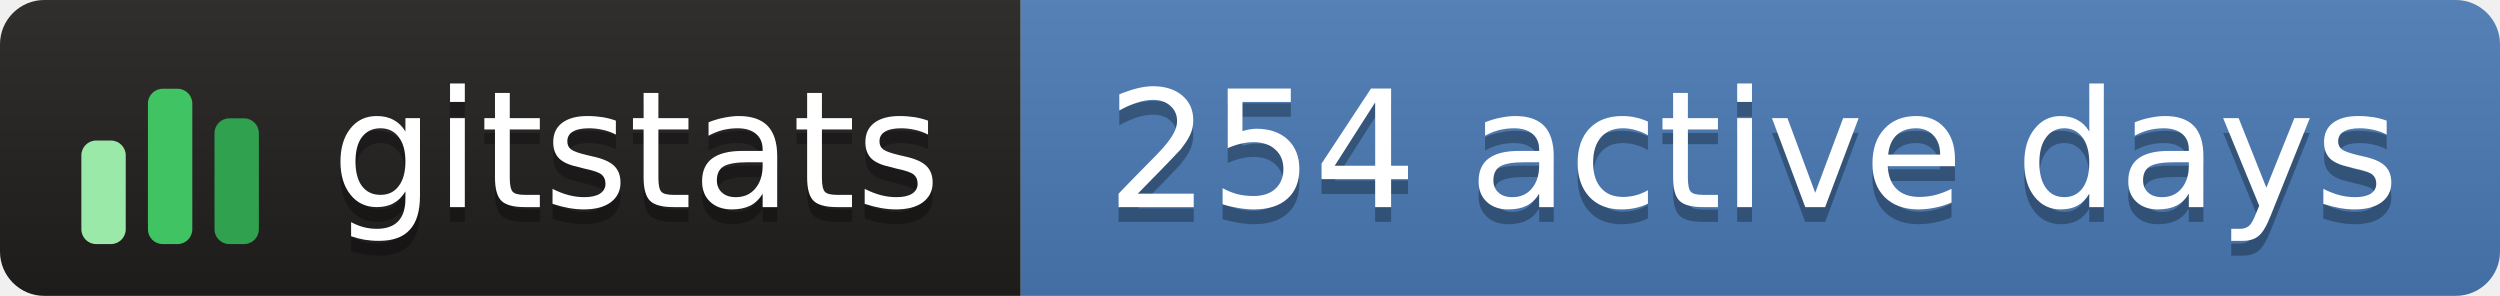
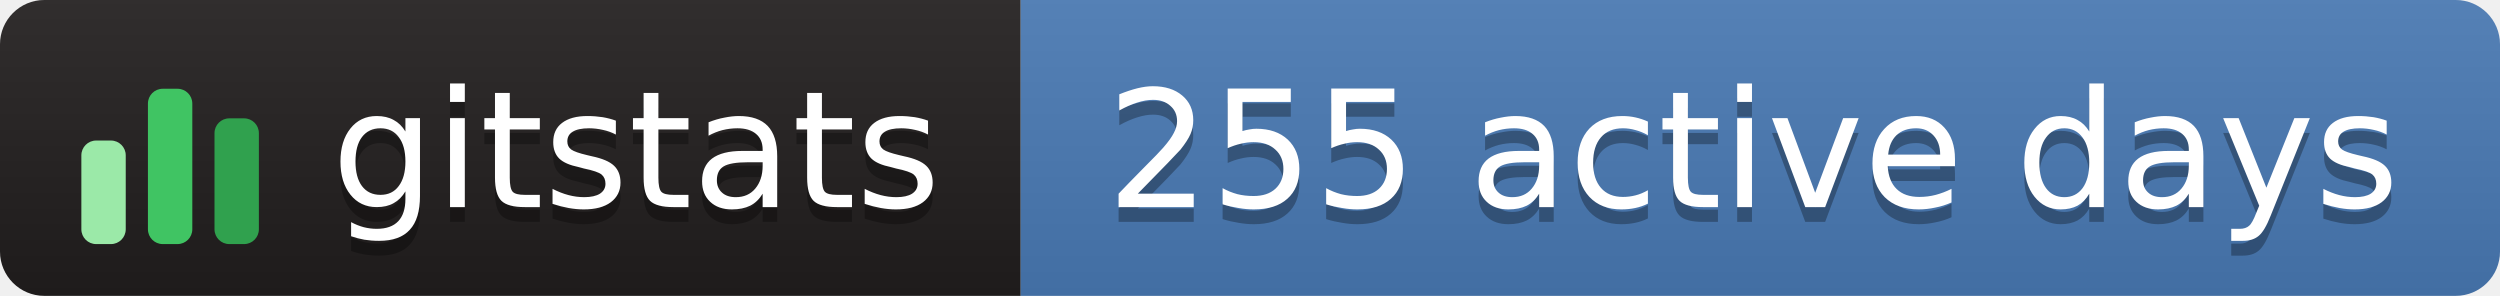
- <svg xmlns="http://www.w3.org/2000/svg" width="169" height="20" role="img" aria-label="gitstats: 254 active days">
+ <svg xmlns="http://www.w3.org/2000/svg" width="169" height="20" role="img" aria-label="gitstats: 255 active days">
  <linearGradient id="s" x2="0" y2="100%">
    <stop offset="0" stop-color="#bbb" stop-opacity=".1" />
    <stop offset="1" stop-opacity=".1" />
  </linearGradient>
  <clipPath id="r">
    <rect width="169" height="20" rx="3" fill="#fff" />
  </clipPath>
  <g clip-path="url(#r)">
    <rect x="0" width="69" height="20" fill="#211e1e" />
    <rect x="69" width="100" height="20" fill="#4a7ab5" />
    <rect width="169" height="20" fill="url(#s)" />
  </g>
  <g transform="translate(5,3.5)">
    <rect x="0.5" y="6.0" width="3" height="7.0" rx="1" fill="#9be9a8" />
    <rect x="5.0" y="2.5" width="3" height="10.5" rx="1" fill="#40c463" />
    <rect x="9.5" y="4.5" width="3" height="8.5" rx="1" fill="#30a14e" />
  </g>
  <g text-anchor="middle" font-family="Verdana,Geneva,DejaVu Sans,sans-serif" font-size="11" text-rendering="geometricPrecision">
    <text aria-hidden="true" x="43.0" y="15.0" fill="#010101" fill-opacity=".3" textLength="42.0">gitstats</text>
    <text x="43.0" y="14.0" fill="#fff" textLength="42.0">gitstats</text>
-     <text aria-hidden="true" x="118.5" y="15.0" fill="#010101" fill-opacity=".3" textLength="89.0">254 active days</text>
-     <text x="118.5" y="14.0" fill="#fff" textLength="89.0">254 active days</text>
+     <text aria-hidden="true" x="118.5" y="15.0" fill="#010101" fill-opacity=".3" textLength="89.0">255 active days</text>
+     <text x="118.5" y="14.0" fill="#fff" textLength="89.0">255 active days</text>
  </g>
</svg>
